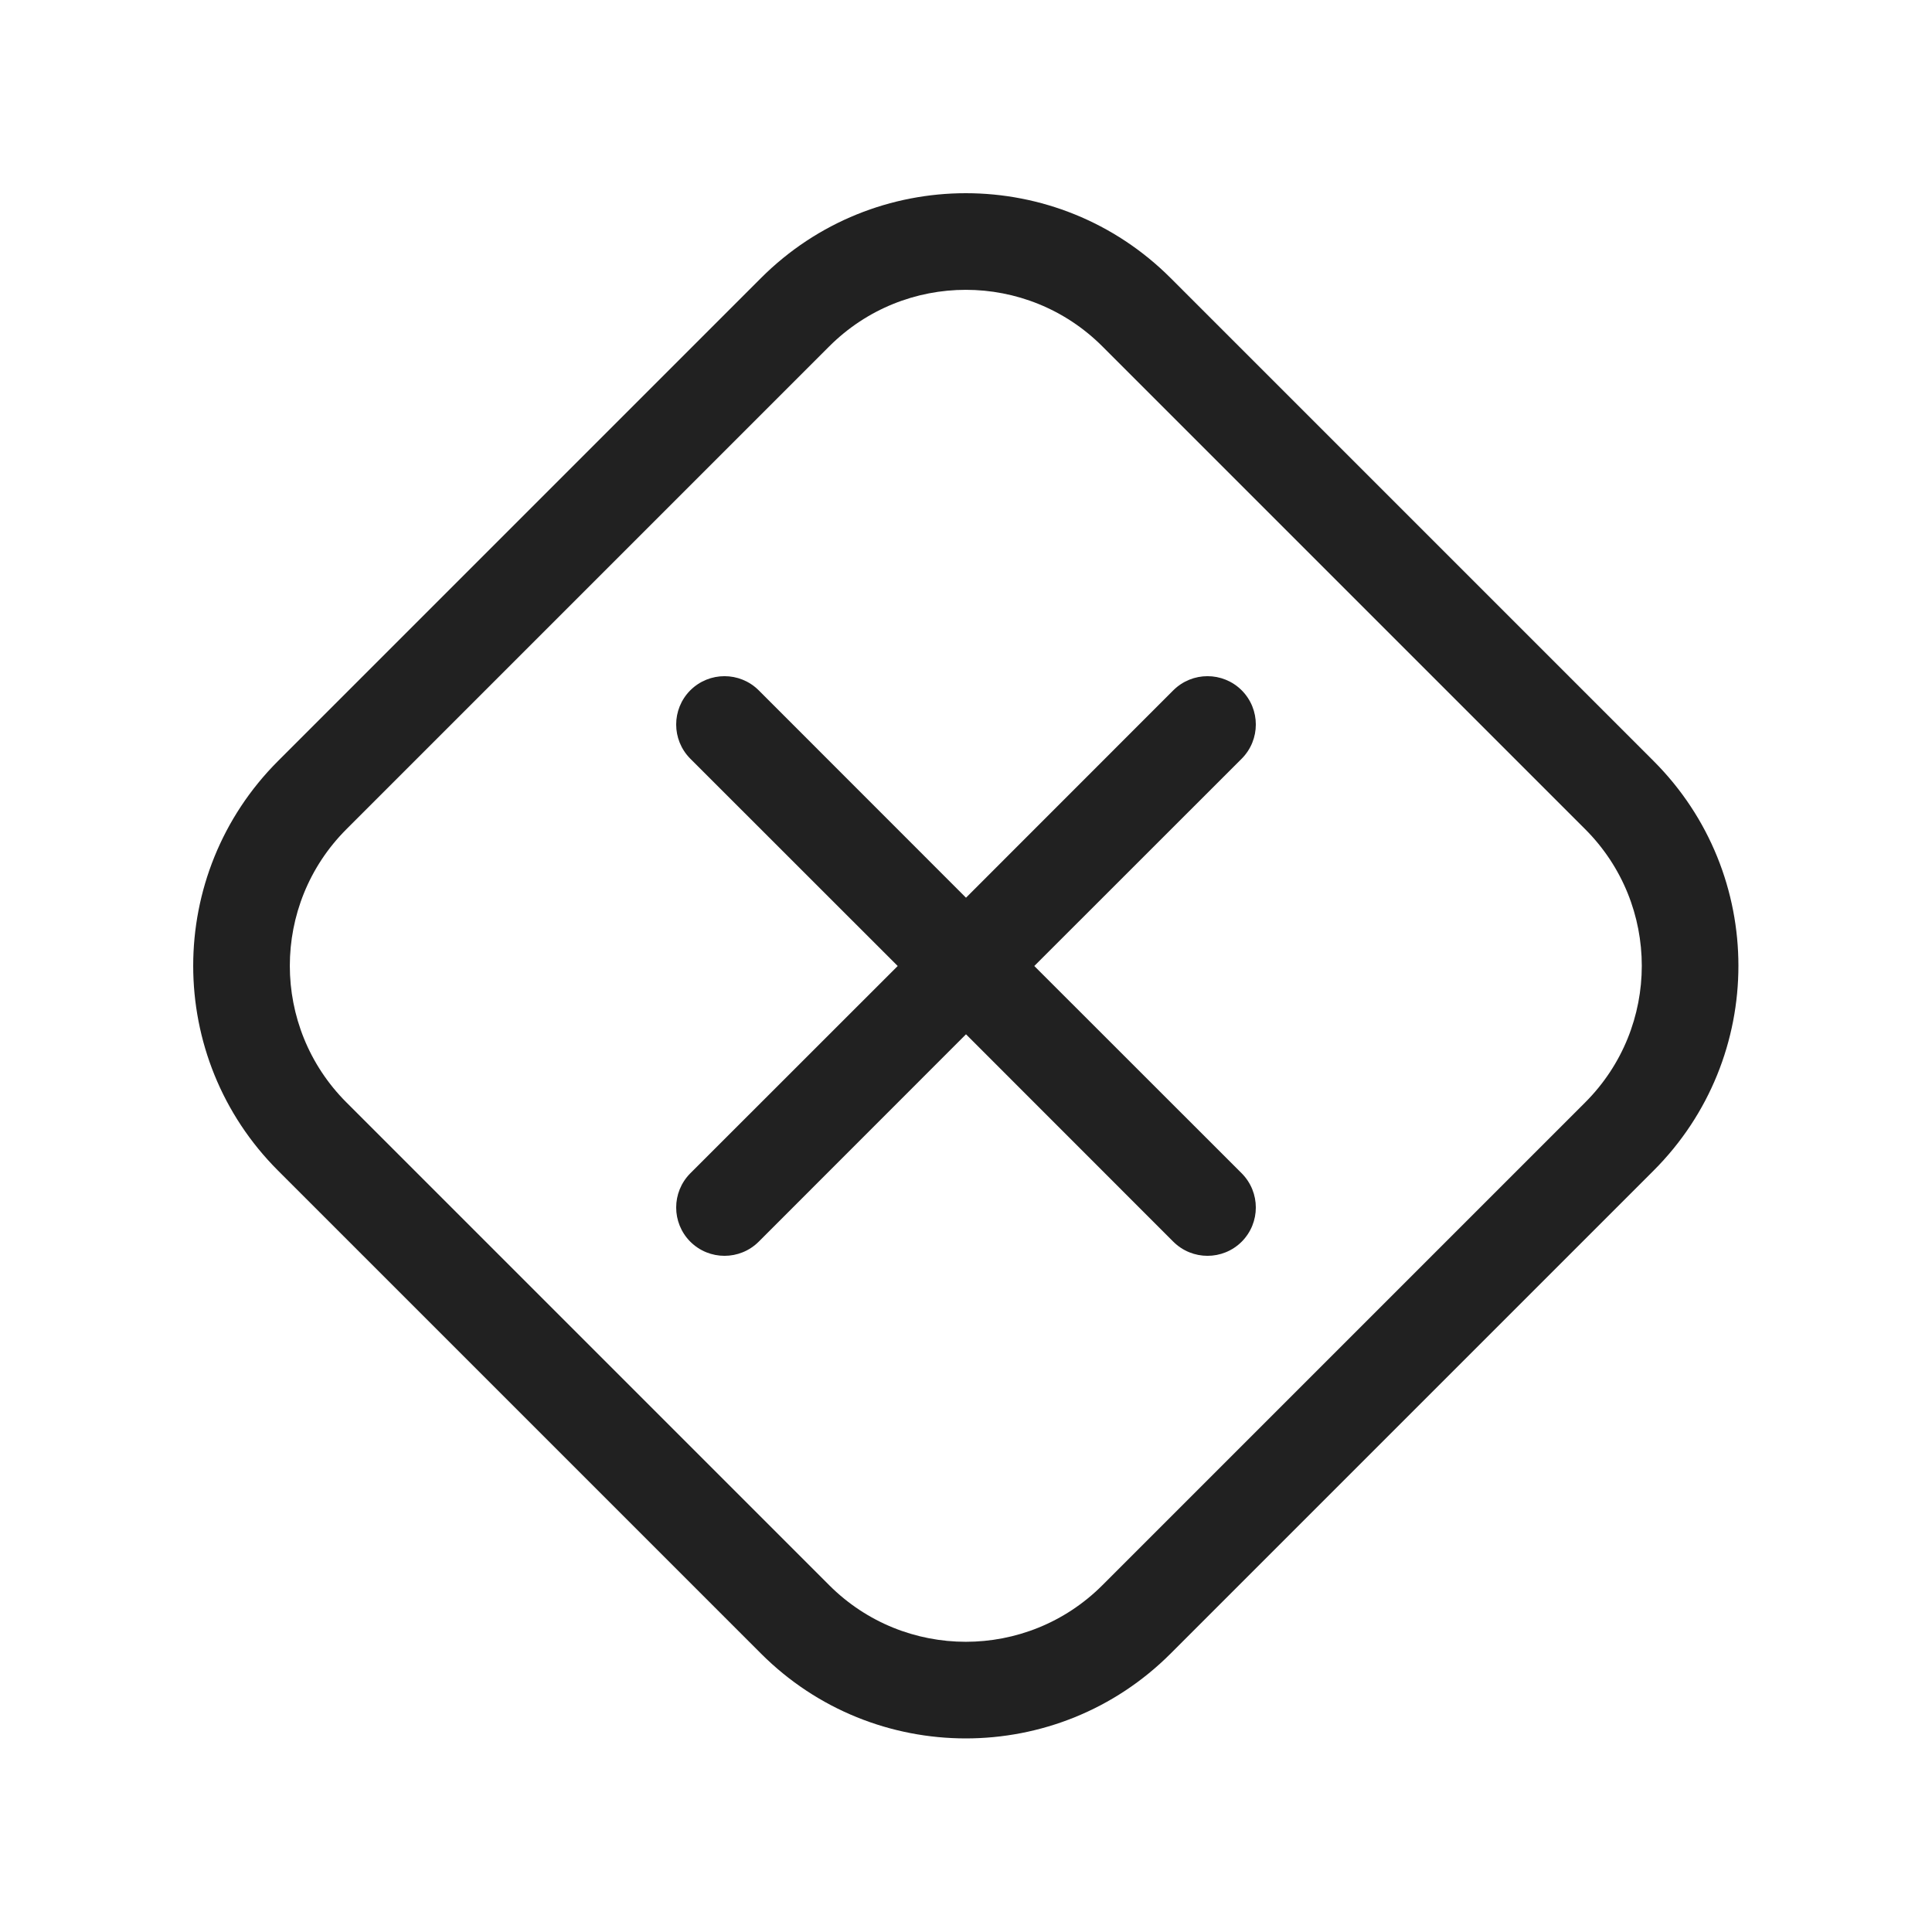
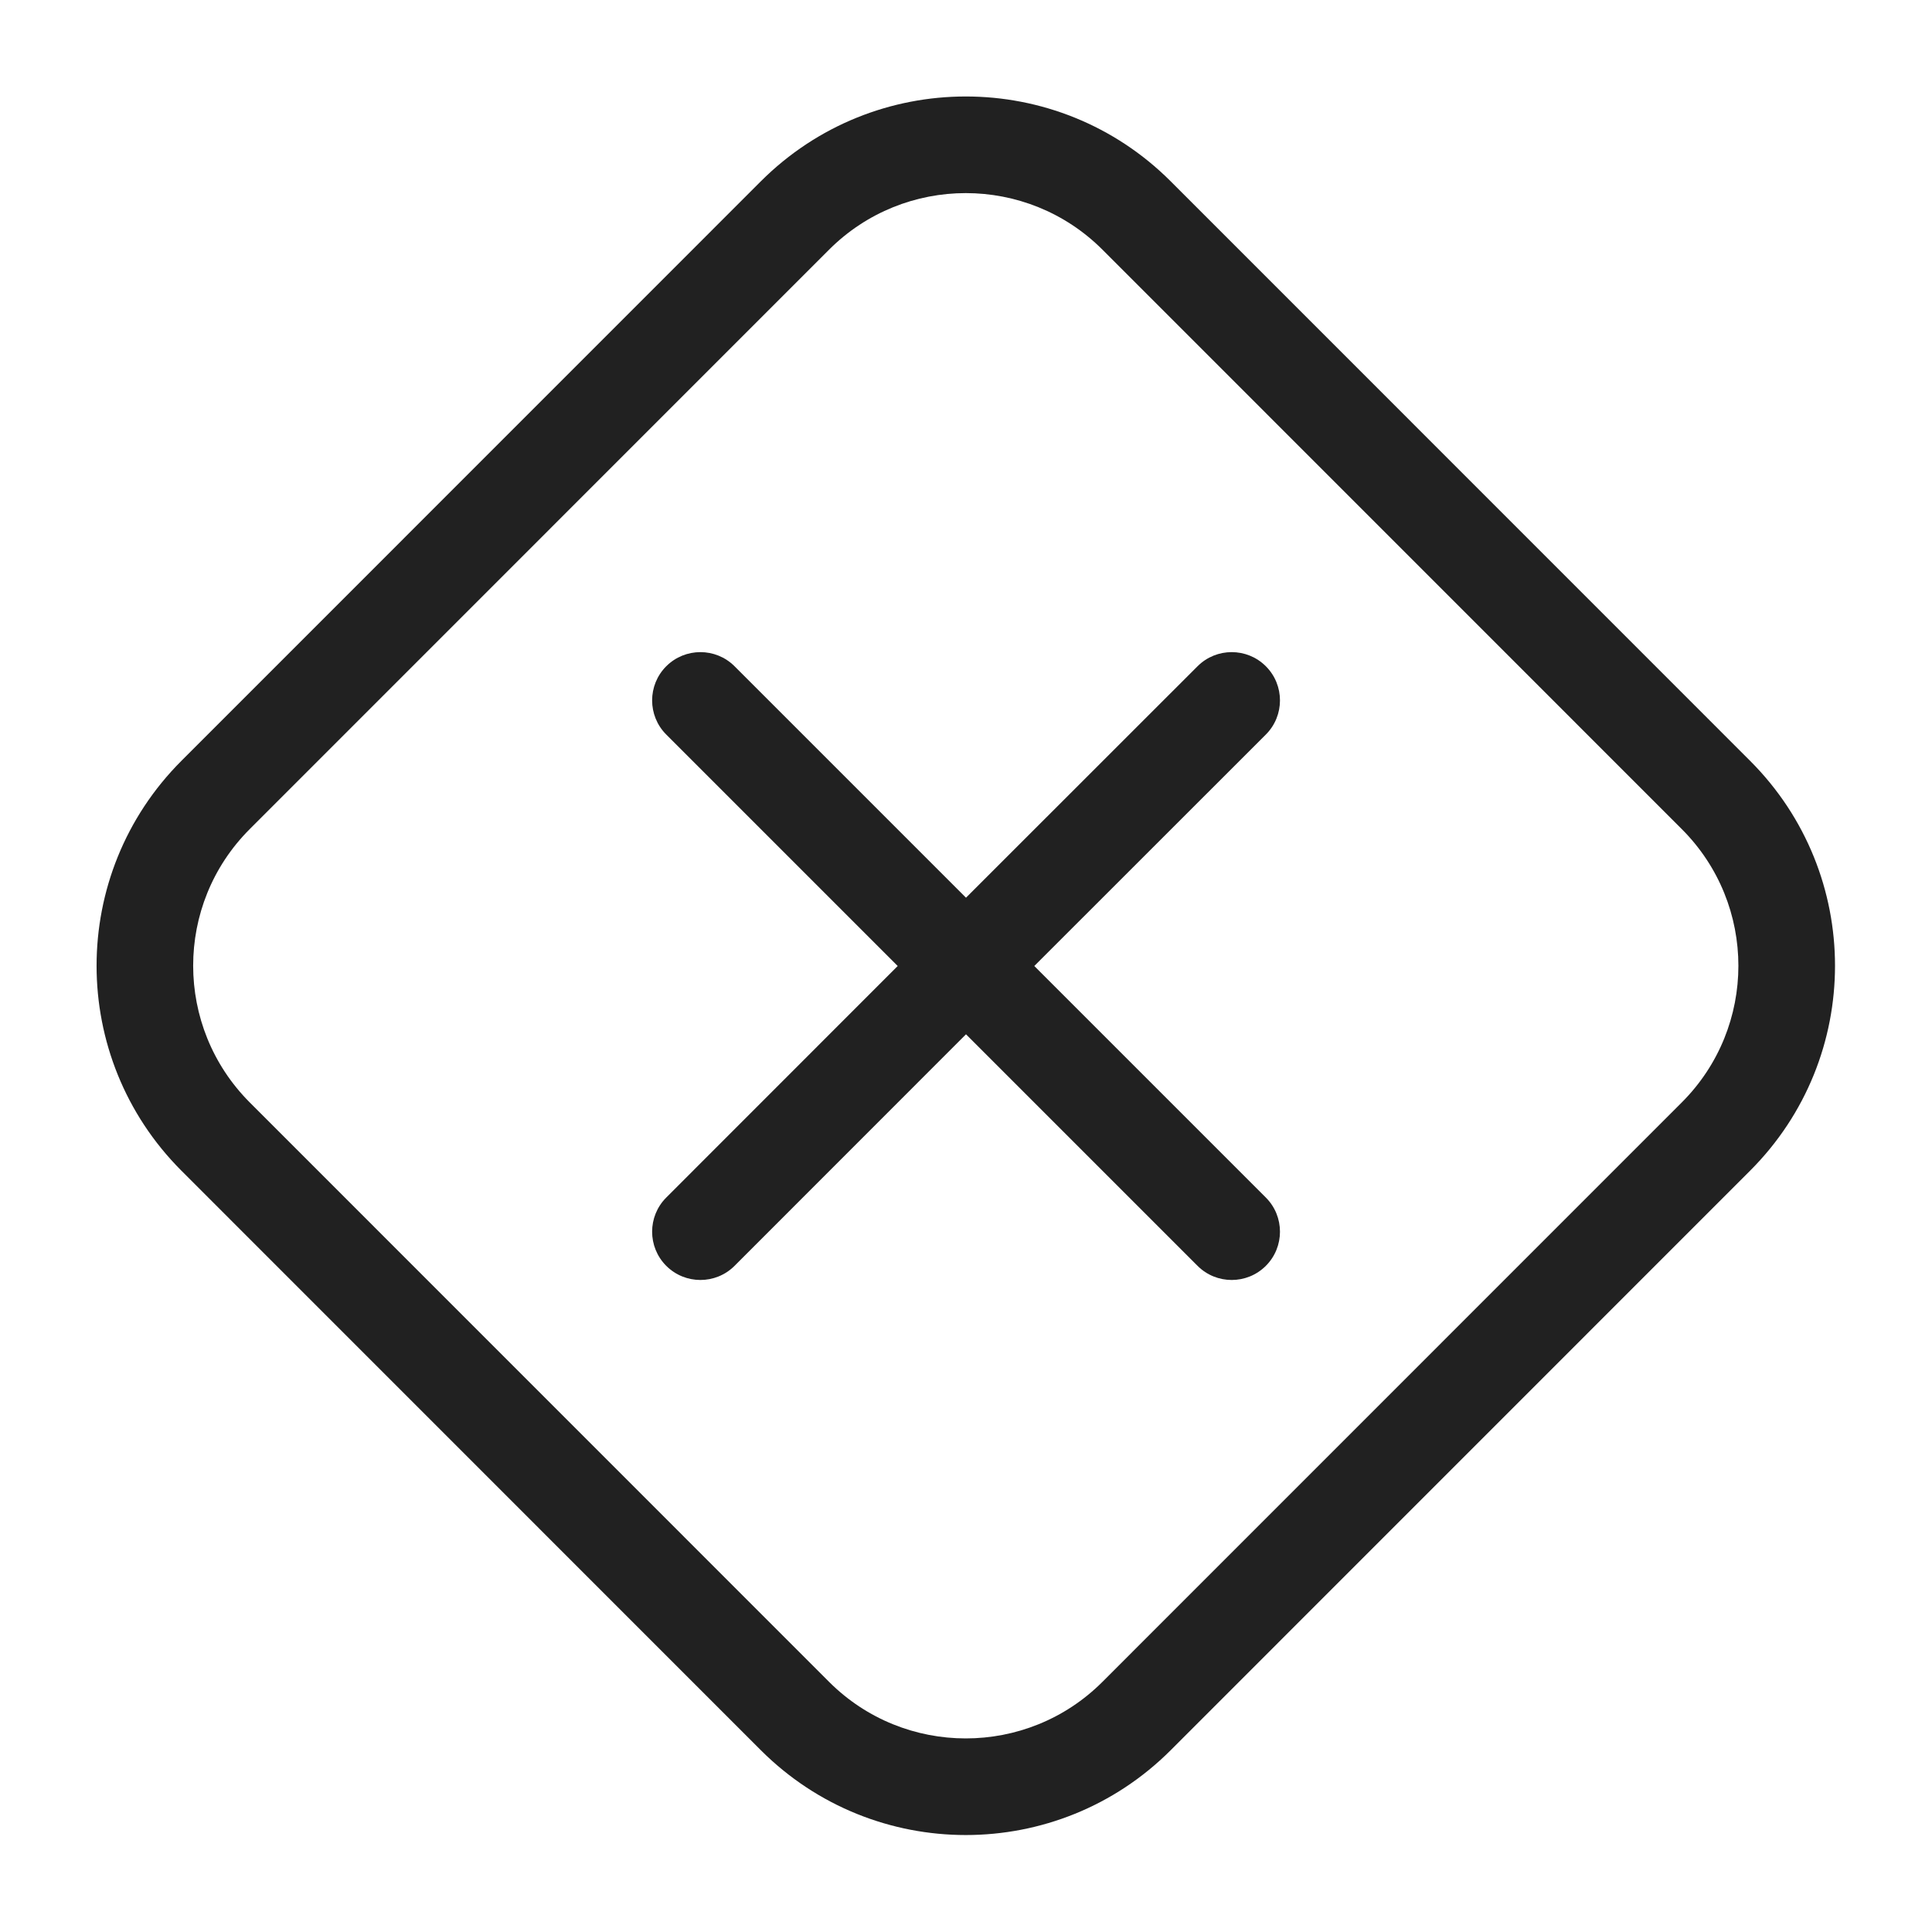
<svg xmlns="http://www.w3.org/2000/svg" width="20" height="20" viewBox="0 0 20 20" fill="none">
-   <path d="M12.119 2.879C10.948 1.707 9.048 1.707 7.877 2.879L2.879 7.877C1.707 9.048 1.707 10.948 2.879 12.119L7.877 17.117C9.048 18.289 10.948 18.289 12.119 17.117L17.117 12.119C18.289 10.948 18.289 9.048 17.117 7.877L12.119 2.879ZM8.584 3.586C9.365 2.805 10.631 2.805 11.412 3.586L16.41 8.584C17.191 9.365 17.191 10.631 16.41 11.412L11.412 16.41C10.631 17.191 9.365 17.191 8.584 16.41L3.586 11.412C2.805 10.631 2.805 9.365 3.586 8.584L8.584 3.586ZM7.854 7.146C7.658 6.951 7.342 6.951 7.146 7.146C6.951 7.342 6.951 7.658 7.146 7.854L9.293 10L7.146 12.146C6.951 12.342 6.951 12.658 7.146 12.854C7.342 13.049 7.658 13.049 7.854 12.854L10 10.707L12.146 12.854C12.342 13.049 12.658 13.049 12.854 12.854C13.049 12.658 13.049 12.342 12.854 12.146L10.707 10L12.854 7.854C13.049 7.658 13.049 7.342 12.854 7.146C12.658 6.951 12.342 6.951 12.146 7.146L10 9.293L7.854 7.146Z" fill="#212121" />
+   <path d="M7.876 1.877C9.048 0.706 10.948 0.706 12.119 1.877L18.117 7.876C19.289 9.048 19.289 10.947 18.117 12.119L12.119 18.118C10.948 19.289 9.048 19.289 7.876 18.118L1.878 12.119C0.707 10.947 0.707 9.048 1.878 7.876L7.876 1.877ZM11.412 2.584C10.631 1.804 9.364 1.804 8.583 2.584L2.585 8.583C1.804 9.364 1.805 10.63 2.585 11.412L8.583 17.411C9.364 18.191 10.631 18.191 11.412 17.411L17.41 11.412C18.191 10.631 18.191 9.364 17.41 8.583L11.412 2.584ZM12.397 6.897C12.592 6.702 12.909 6.702 13.104 6.897C13.299 7.092 13.299 7.409 13.104 7.604L10.707 10L13.104 12.397C13.299 12.592 13.299 12.909 13.104 13.104C12.909 13.299 12.592 13.299 12.397 13.104L10 10.707L7.604 13.104C7.409 13.299 7.092 13.299 6.897 13.104C6.702 12.909 6.702 12.592 6.897 12.397L9.293 10L6.897 7.604C6.702 7.409 6.702 7.092 6.897 6.897C7.092 6.702 7.409 6.702 7.604 6.897L10 9.293L12.397 6.897Z" fill="#212121" />
</svg>
